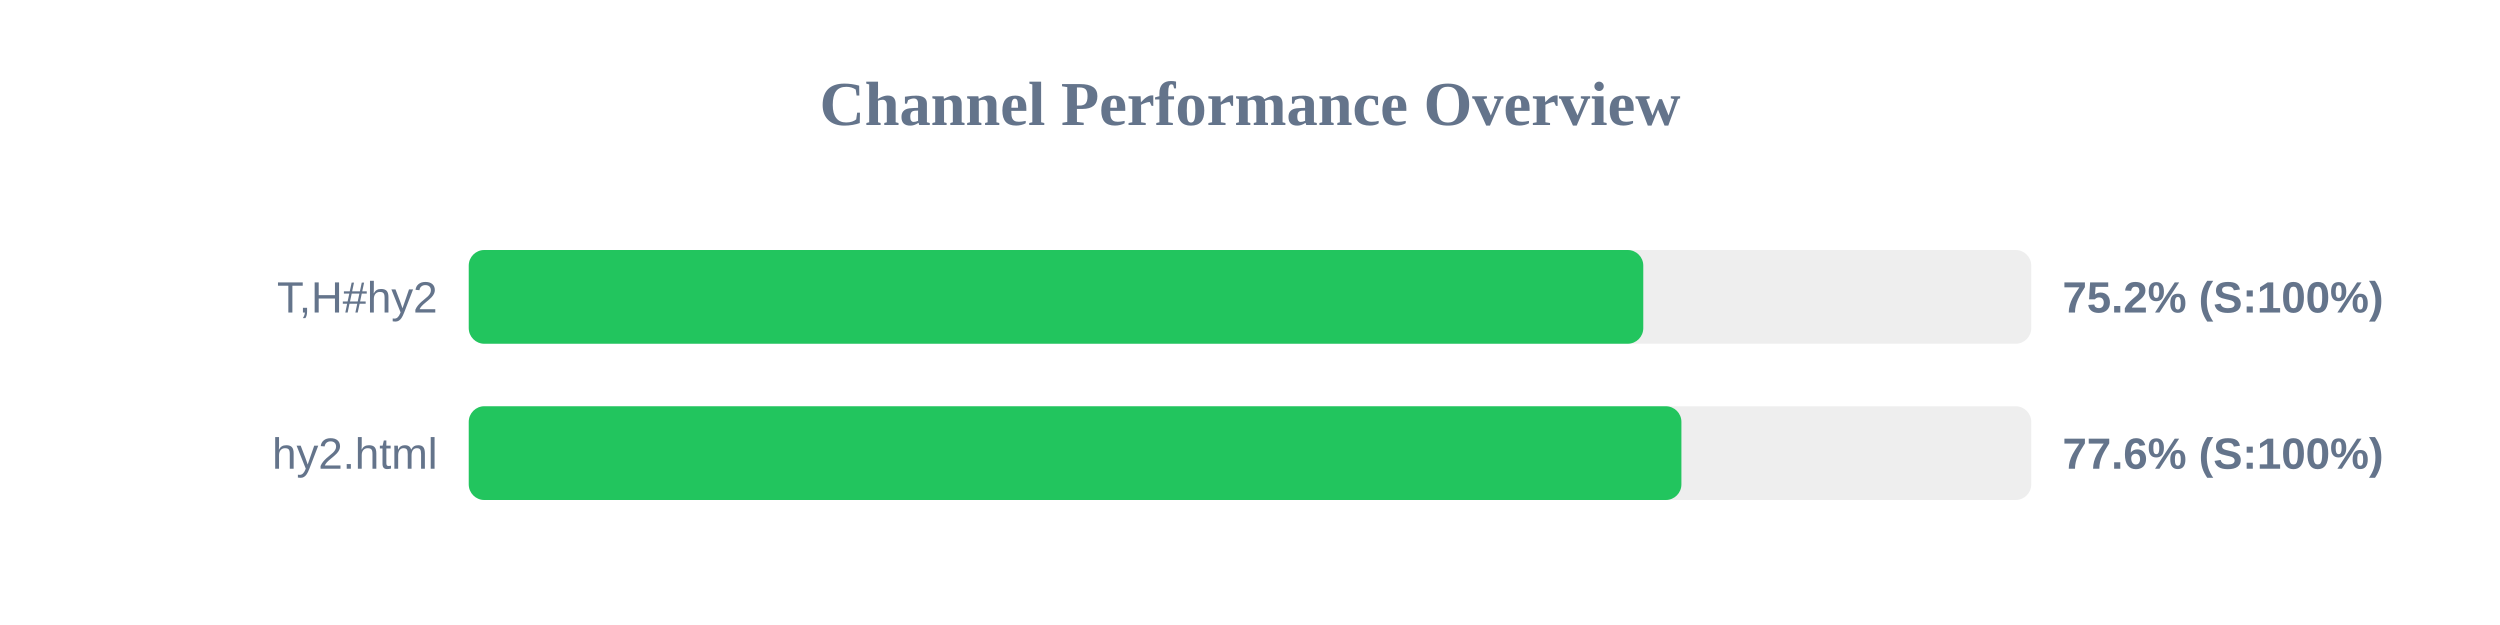
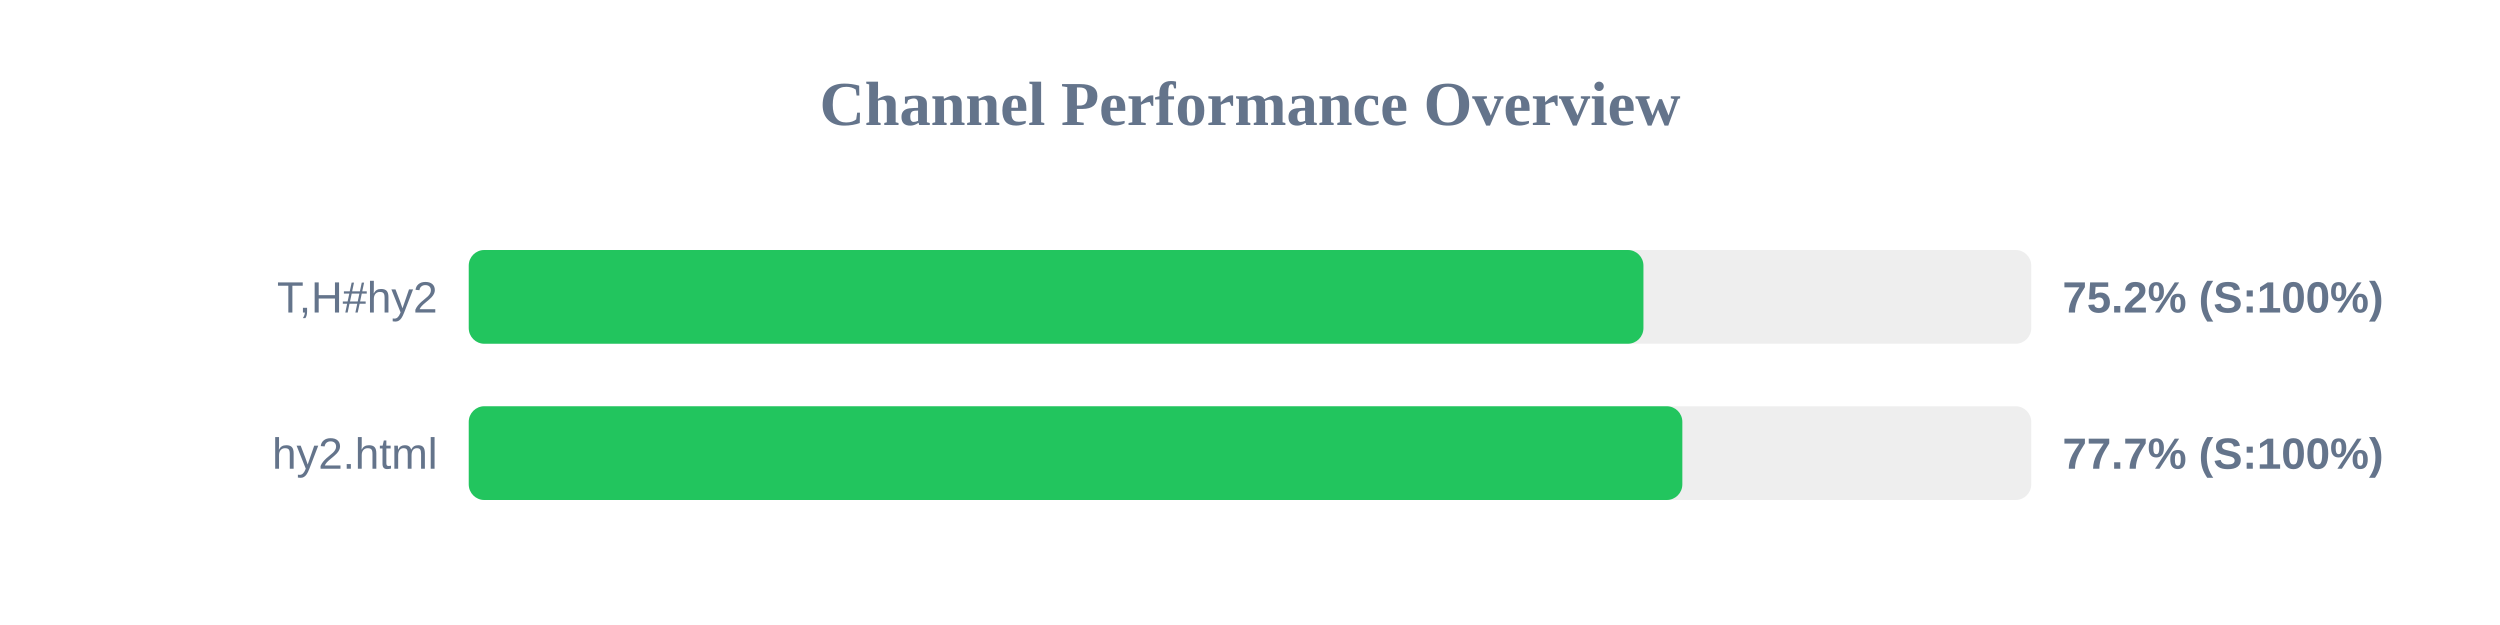
<svg xmlns="http://www.w3.org/2000/svg" width="800" height="200" version="1.1">
  <style>
        .row { font: 14px Arial; fill: #64748b; }
        .score { font: bold 14px Arial; fill: #64748b; }
    </style>
  <text x="400" y="40" text-anchor="middle" font-size="20px" font-weight="bold" fill="#64748b">Channel Performance Overview</text>
  <rect x="150" y="80" width="500" height="30" fill="#eee" rx="5" />
-   <rect x="150" y="80" width="375.85" height="30" fill="#22c55e" rx="5" />
+   <rect x="150" y="80" width="375.9" height="30" fill="#22c55e" rx="5" />
  <text x="140" y="100" text-anchor="end" class="row">T,H#hy2</text>
  <text x="660" y="100" text-anchor="start" class="score">75.2% (S:100%)</text>
  <rect x="150" y="130" width="500" height="30" fill="#eee" rx="5" />
-   <rect x="150" y="130" width="388.05" height="30" fill="#22c55e" rx="5" />
+   <rect x="150" y="130" width="388.35" height="30" fill="#22c55e" rx="5" />
  <text x="140" y="150" text-anchor="end" class="row">hy2.html</text>
-   <text x="660" y="150" text-anchor="start" class="score">77.6% (S:100%)</text>
+   <text x="660" y="150" text-anchor="start" class="score">77.7% (S:100%)</text>
</svg>
